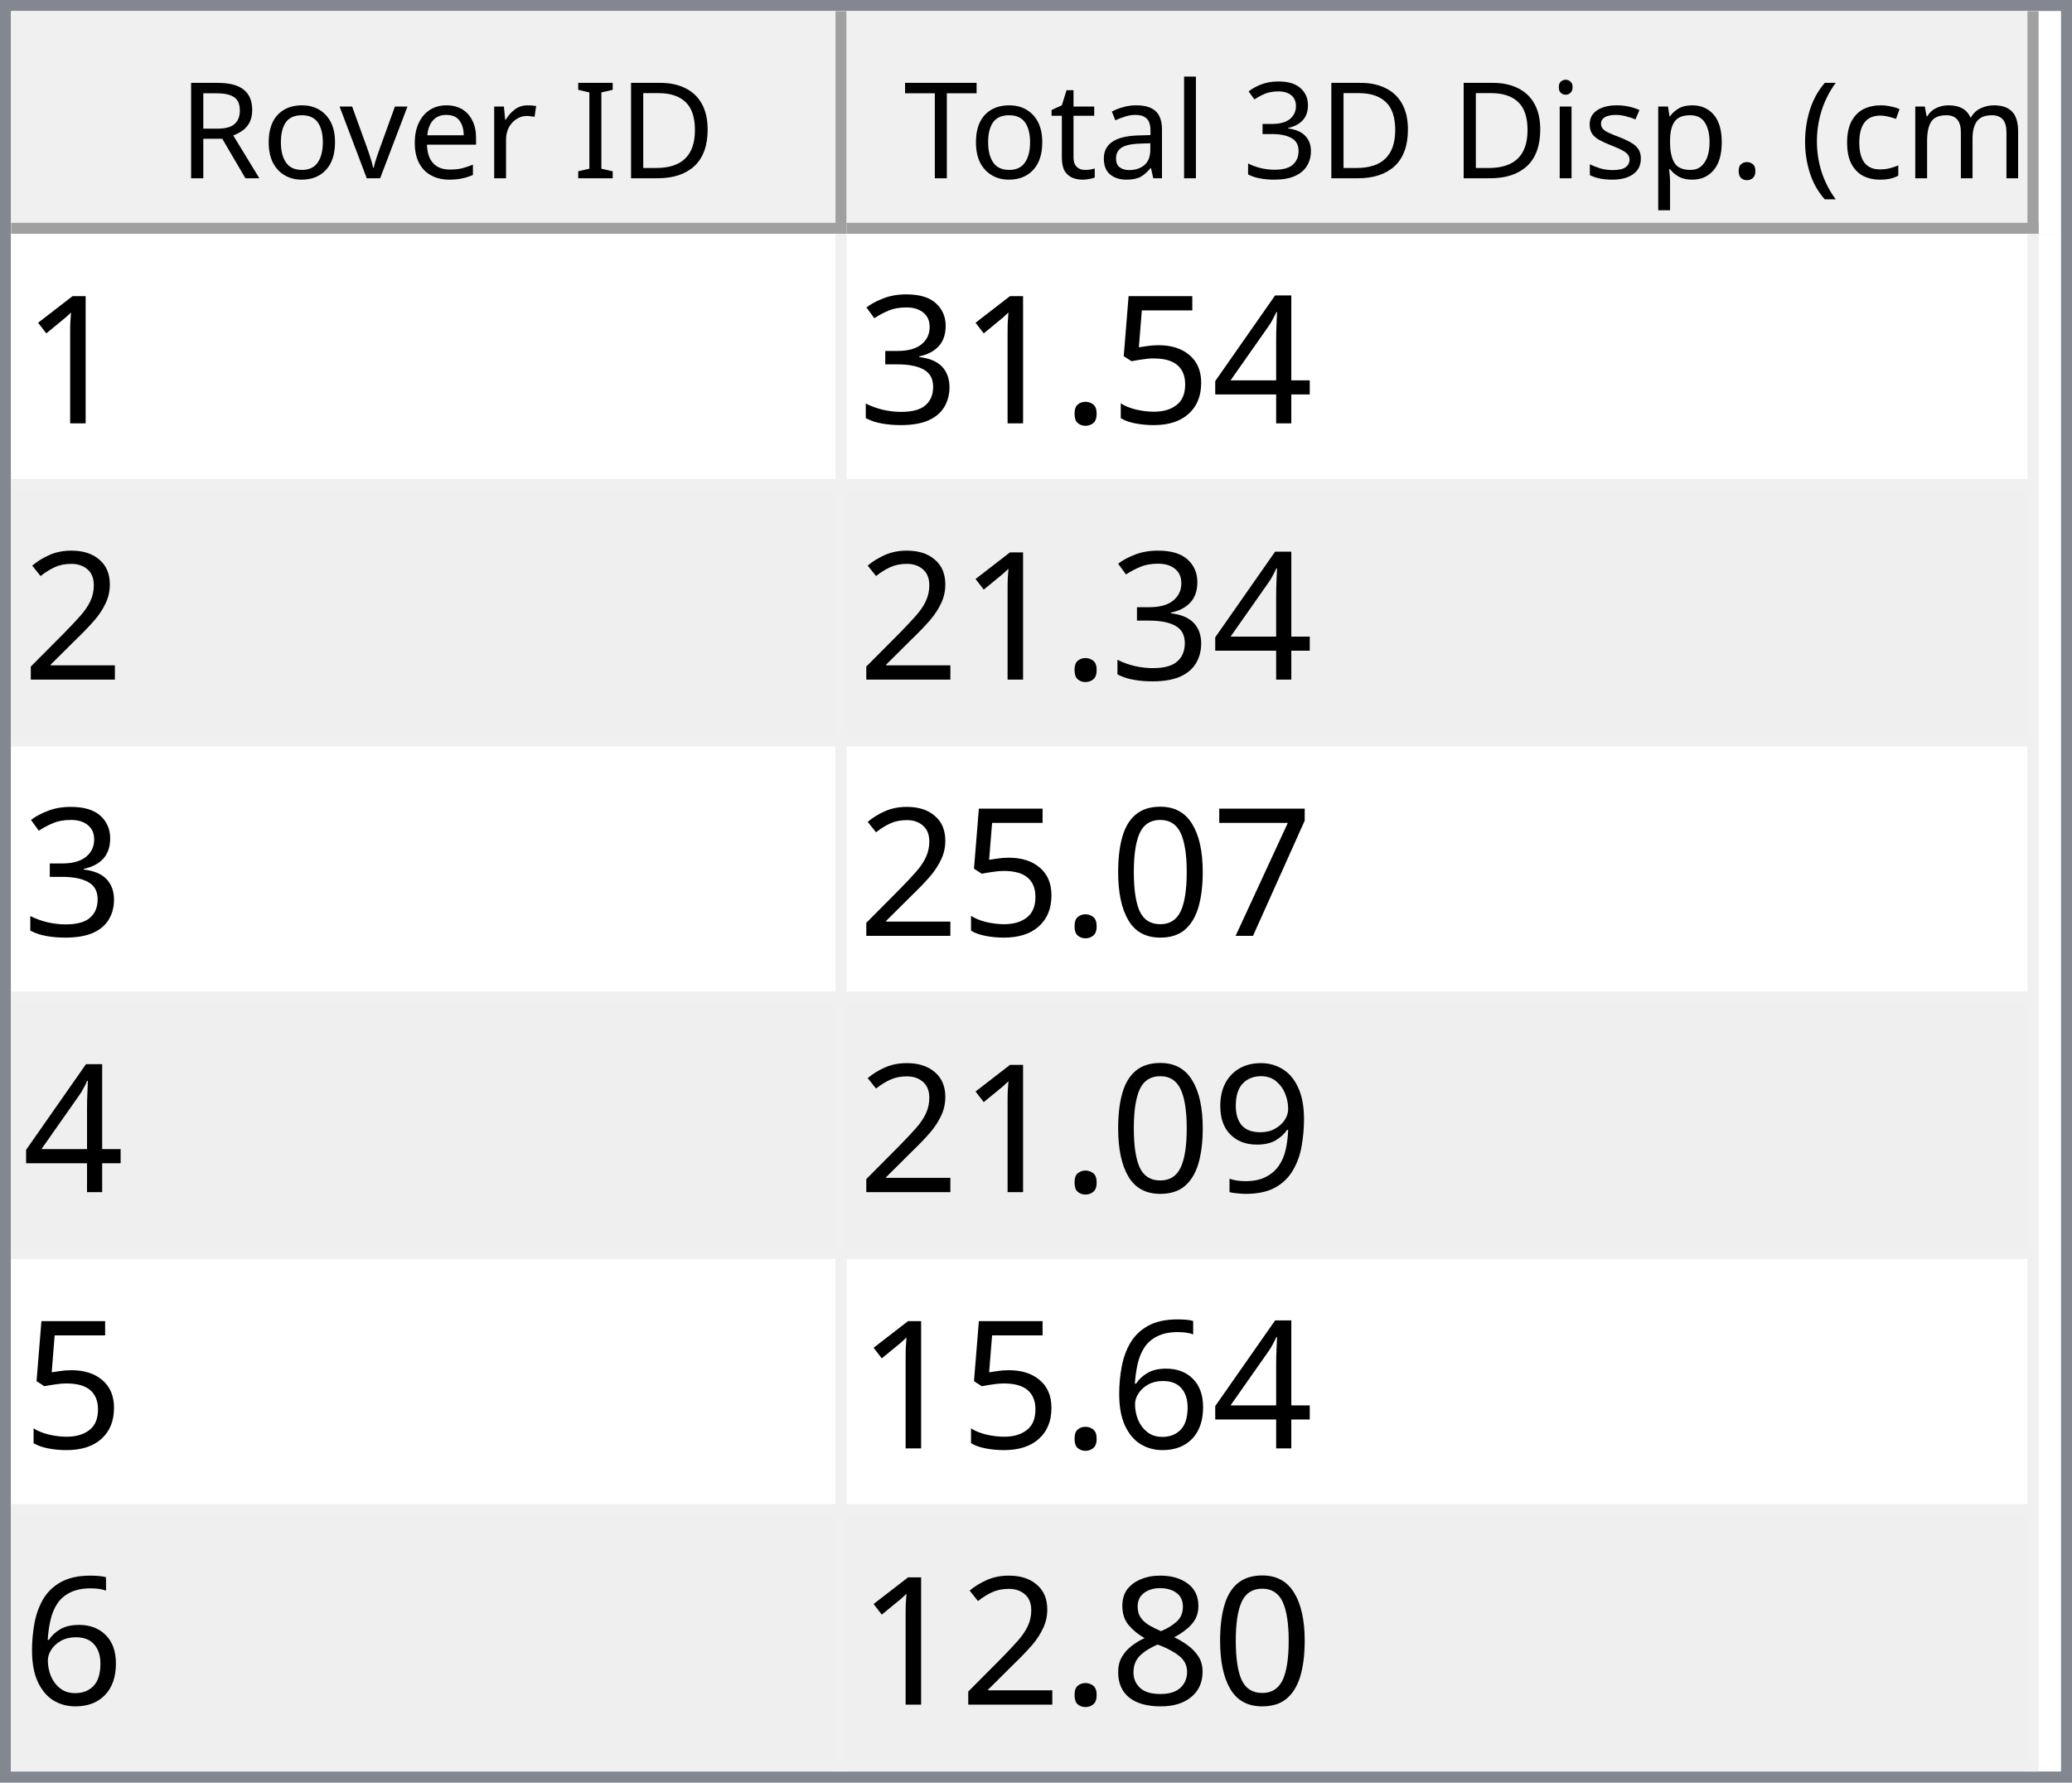
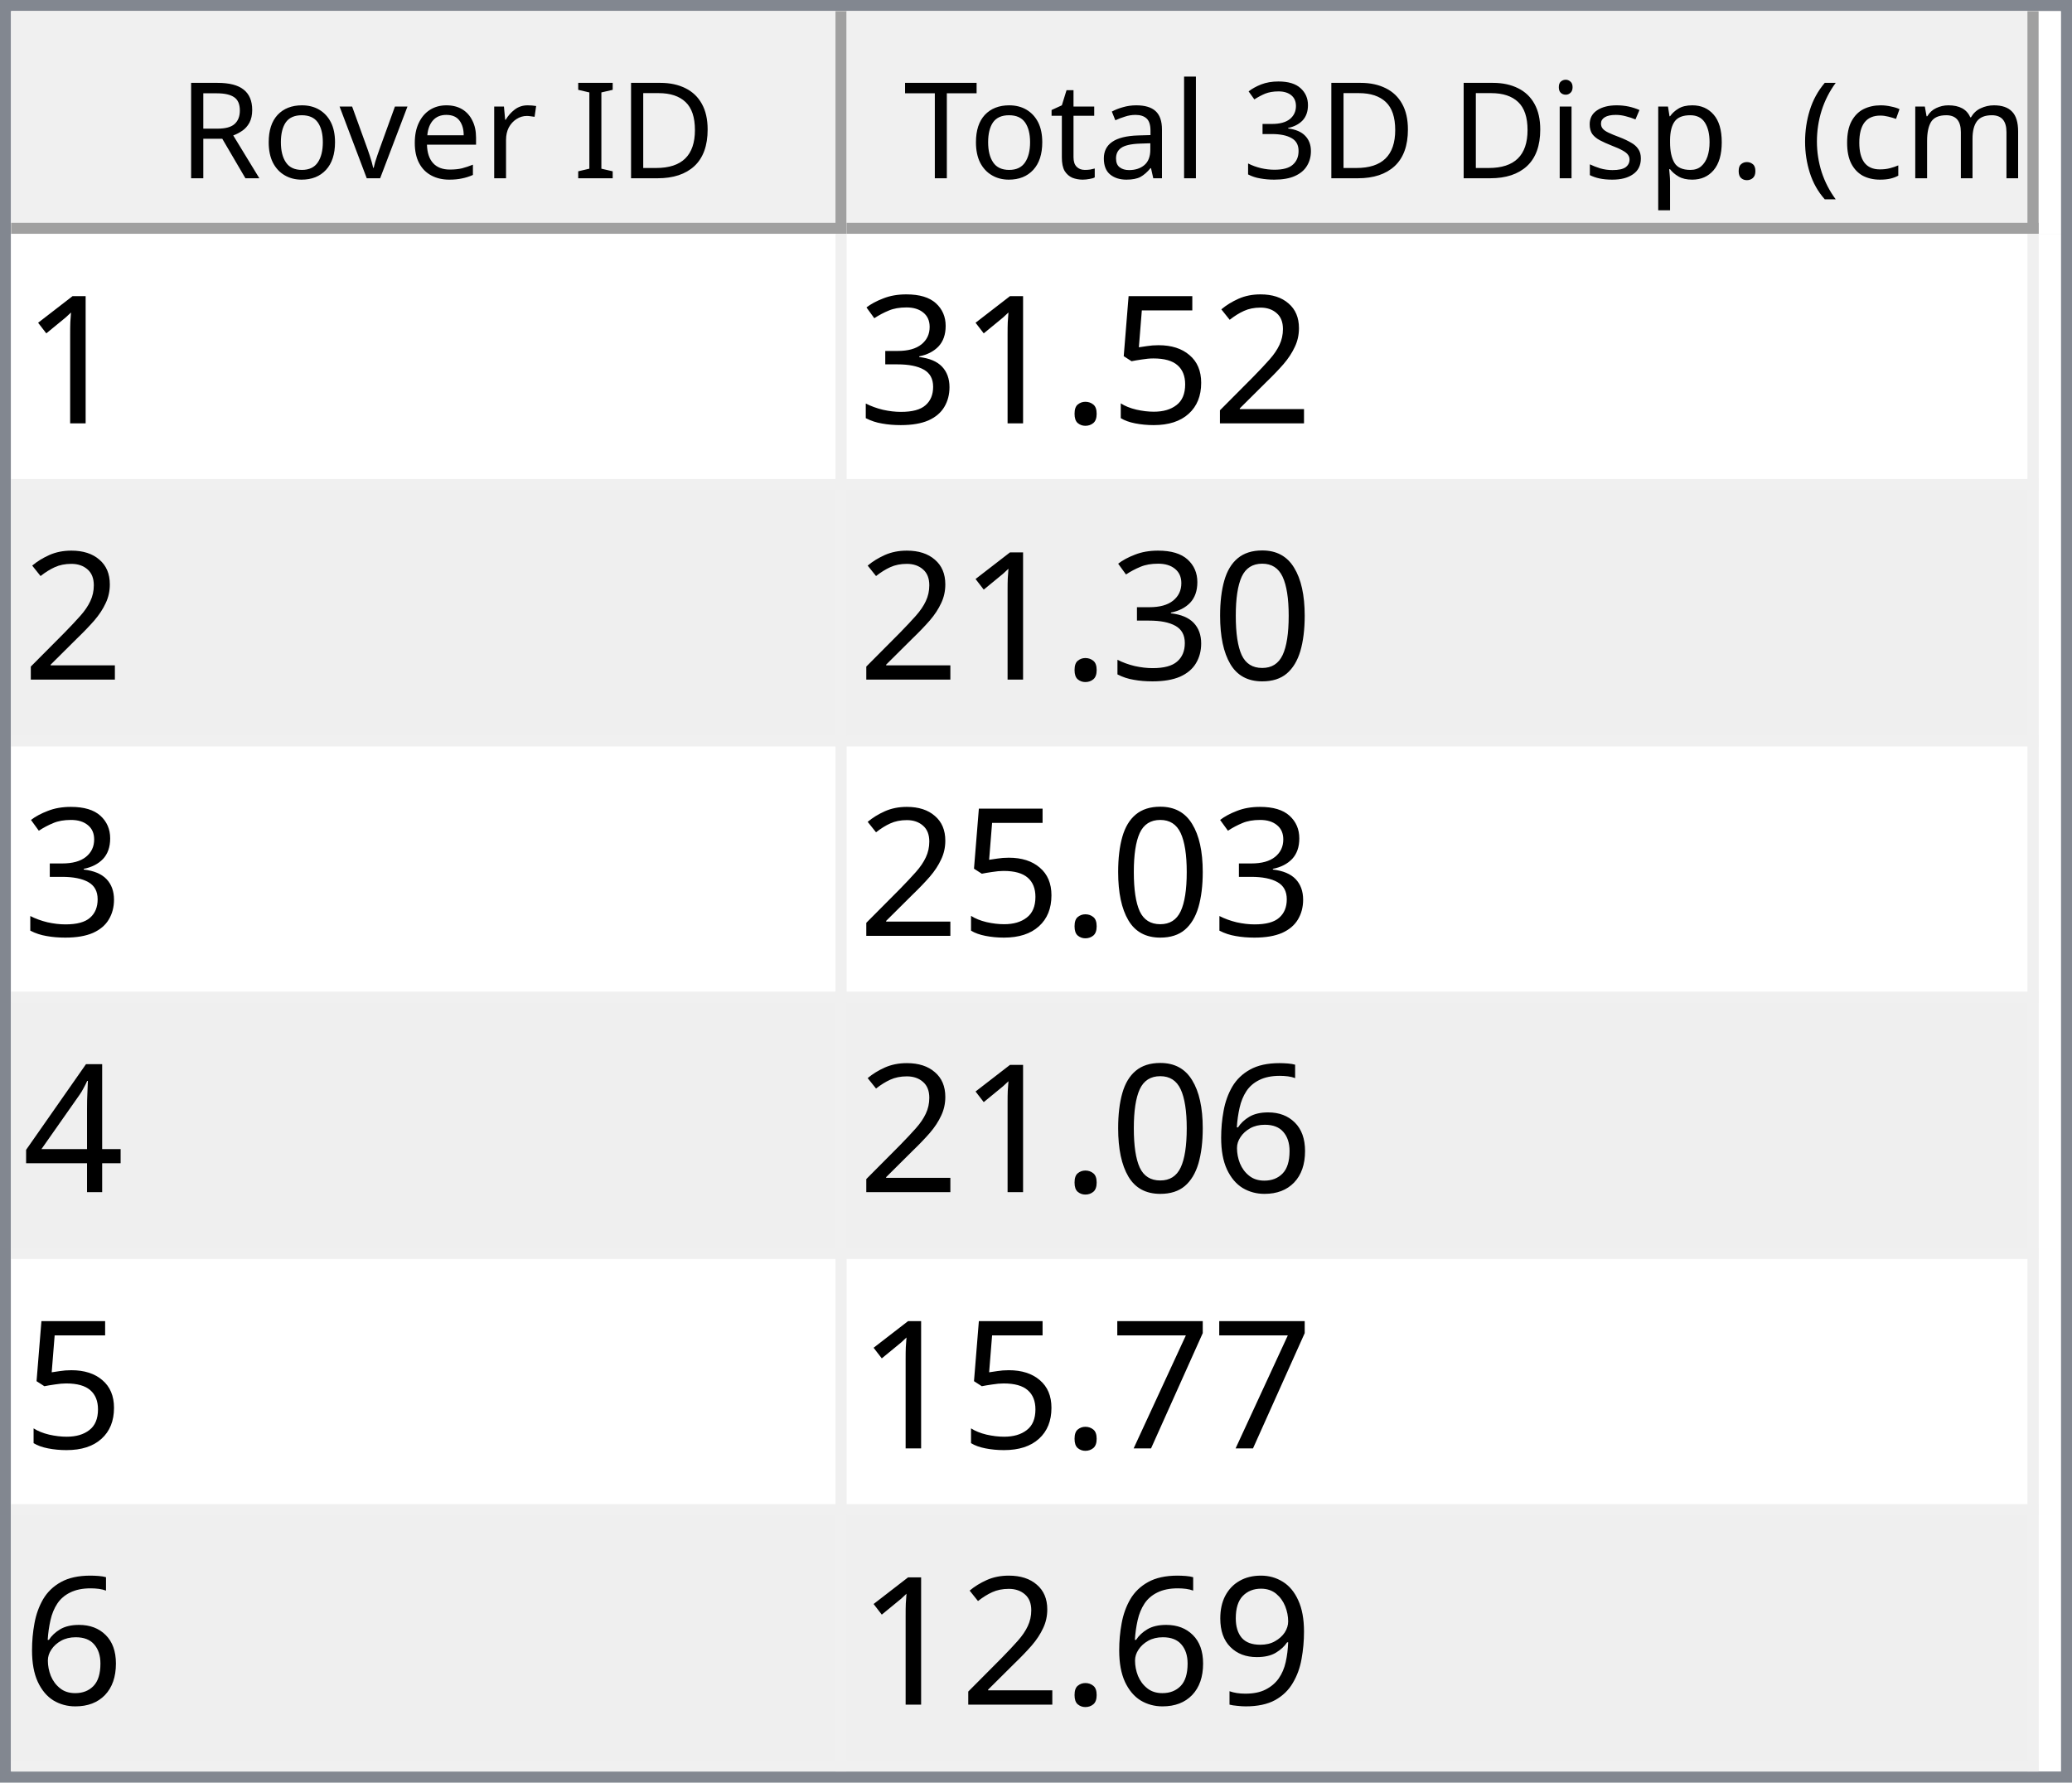
<svg xmlns="http://www.w3.org/2000/svg" style="fill-opacity:1; color-rendering:auto; color-interpolation:auto; text-rendering:auto; stroke:black; stroke-linecap:square; stroke-miterlimit:10; shape-rendering:auto; stroke-opacity:1; fill:black; stroke-dasharray:none; font-weight:normal; stroke-width:1; font-family:'Dialog'; font-style:normal; stroke-linejoin:miter; font-size:12px; stroke-dashoffset:0; image-rendering:auto;" width="186" height="160">
  <defs id="genericDefs" />
  <g>
    <defs id="defs1">
      <clipPath clipPathUnits="userSpaceOnUse" id="clipPath1">
        <path d="M0 0 L186 0 L186 160 L0 160 L0 0 Z" />
      </clipPath>
      <clipPath clipPathUnits="userSpaceOnUse" id="clipPath2">
        <path d="M0 0 L0 160 L186 160 L186 0 Z" />
      </clipPath>
      <clipPath clipPathUnits="userSpaceOnUse" id="clipPath3">
        <path d="M0 0 L0 20 L184 20 L184 0 Z" />
      </clipPath>
      <clipPath clipPathUnits="userSpaceOnUse" id="clipPath4">
        <path d="M0 0 L0 20 L75 20 L75 0 Z" />
      </clipPath>
      <clipPath clipPathUnits="userSpaceOnUse" id="clipPath5">
        <path d="M1 1 L1 19 L74 19 L74 1 Z" />
      </clipPath>
      <clipPath clipPathUnits="userSpaceOnUse" id="clipPath6">
        <path d="M0 0 L0 18 L73 18 L73 0 Z" />
      </clipPath>
      <clipPath clipPathUnits="userSpaceOnUse" id="clipPath7">
        <path d="M-0.5 -0.5 L-0.5 19.5 L74.5 19.5 L74.5 -0.5 Z" />
      </clipPath>
      <clipPath clipPathUnits="userSpaceOnUse" id="clipPath8">
        <path d="M0 0 L0 20 L107 20 L107 0 Z" />
      </clipPath>
      <clipPath clipPathUnits="userSpaceOnUse" id="clipPath9">
        <path d="M1 1 L1 19 L106 19 L106 1 Z" />
      </clipPath>
      <clipPath clipPathUnits="userSpaceOnUse" id="clipPath10">
        <path d="M0 0 L0 18 L105 18 L105 0 Z" />
      </clipPath>
      <clipPath clipPathUnits="userSpaceOnUse" id="clipPath11">
        <path d="M-0.5 -0.5 L-0.5 19.5 L106.5 19.5 L106.5 -0.5 Z" />
      </clipPath>
      <clipPath clipPathUnits="userSpaceOnUse" id="clipPath12">
        <path d="M0 0 L0 138 L184 138 L184 0 Z" />
      </clipPath>
      <clipPath clipPathUnits="userSpaceOnUse" id="clipPath13">
        <path d="M0 0 L0 138 L182 138 L182 0 Z" />
      </clipPath>
      <clipPath clipPathUnits="userSpaceOnUse" id="clipPath14">
        <path d="M-0.5 -0.5 L-0.5 137.5 L181.5 137.5 L181.5 -0.5 Z" />
      </clipPath>
      <clipPath clipPathUnits="userSpaceOnUse" id="clipPath15">
        <path d="M0 0 L0 22 L74 22 L74 0 Z" />
      </clipPath>
      <clipPath clipPathUnits="userSpaceOnUse" id="clipPath16">
        <path d="M0 0 L0 22 L106 22 L106 0 Z" />
      </clipPath>
      <font horiz-adv-x="64.551" id="font1">
        <font-face ascent="107.91" descent="25.098" units-per-em="100" style="font-style:normal; font-family:Segoe UI; font-weight:normal;" />
        <missing-glyph horiz-adv-x="64.551" d="M8.109 0 L8.109 68.266 L56.453 68.266 L56.453 0 L8.109 0 ZM15.328 7.234 L49.219 7.234 L49.219 61.031 L15.328 61.031 L15.328 7.234 Z" />
        <glyph unicode="D" horiz-adv-x="70.117" d="M9.188 0 L9.188 70.016 L28.516 70.016 Q65.531 70.016 65.531 35.891 Q65.531 19.672 55.25 9.836 Q44.969 0 27.734 0 L9.188 0 ZM17.391 62.594 L17.391 7.422 L27.828 7.422 Q41.609 7.422 49.273 14.797 Q56.938 22.172 56.938 35.688 Q56.938 62.594 28.328 62.594 L17.391 62.594 Z" />
        <glyph unicode="I" horiz-adv-x="26.611" d="M17.391 0 L9.188 0 L9.188 70.016 L17.391 70.016 L17.391 0 Z" />
        <glyph unicode=" " horiz-adv-x="27.393" d="" />
        <glyph unicode="r" horiz-adv-x="34.766" d="M34.188 41.891 Q32.078 43.5 28.125 43.5 Q23 43.5 19.555 38.672 Q16.109 33.844 16.109 25.484 L16.109 0 L8.109 0 L8.109 50 L16.109 50 L16.109 39.703 L16.312 39.703 Q18.016 44.969 21.531 47.922 Q25.047 50.875 29.391 50.875 Q32.516 50.875 34.188 50.203 L34.188 41.891 Z" />
        <glyph unicode="e" horiz-adv-x="52.295" d="M48.297 23 L12.984 23 Q13.188 14.656 17.484 10.109 Q21.781 5.562 29.297 5.562 Q37.75 5.562 44.828 11.141 L44.828 3.609 Q38.234 -1.172 27.391 -1.172 Q16.797 -1.172 10.742 5.641 Q4.688 12.453 4.688 24.812 Q4.688 36.469 11.305 43.82 Q17.922 51.172 27.734 51.172 Q37.547 51.172 42.922 44.828 Q48.297 38.484 48.297 27.203 L48.297 23 ZM40.094 29.781 Q40.047 36.719 36.75 40.578 Q33.453 44.438 27.594 44.438 Q21.922 44.438 17.969 40.383 Q14.016 36.328 13.094 29.781 L40.094 29.781 Z" />
        <glyph unicode="v" horiz-adv-x="47.9" d="M47.406 50 L27.484 0 L19.625 0 L0.688 50 L9.469 50 L22.172 13.672 Q23.578 9.672 23.922 6.688 L24.125 6.688 Q24.609 10.453 25.688 13.484 L38.969 50 L47.406 50 Z" />
        <glyph unicode="o" horiz-adv-x="58.594" d="M29 -1.172 Q17.922 -1.172 11.305 5.836 Q4.688 12.844 4.688 24.422 Q4.688 37.016 11.57 44.094 Q18.453 51.172 30.172 51.172 Q41.359 51.172 47.633 44.289 Q53.906 37.406 53.906 25.203 Q53.906 13.234 47.141 6.031 Q40.375 -1.172 29 -1.172 ZM29.594 44.438 Q21.875 44.438 17.383 39.188 Q12.891 33.938 12.891 24.703 Q12.891 15.828 17.43 10.695 Q21.969 5.562 29.594 5.562 Q37.359 5.562 41.531 10.594 Q45.703 15.625 45.703 24.906 Q45.703 34.281 41.531 39.359 Q37.359 44.438 29.594 44.438 Z" />
        <glyph unicode="R" horiz-adv-x="59.814" d="M59.375 0 L49.609 0 L37.891 19.625 Q36.281 22.359 34.766 24.289 Q33.25 26.219 31.664 27.438 Q30.078 28.656 28.25 29.219 Q26.422 29.781 24.125 29.781 L17.391 29.781 L17.391 0 L9.188 0 L9.188 70.016 L30.078 70.016 Q34.672 70.016 38.555 68.867 Q42.438 67.719 45.289 65.375 Q48.141 63.031 49.758 59.547 Q51.375 56.062 51.375 51.375 Q51.375 47.703 50.273 44.656 Q49.172 41.609 47.148 39.211 Q45.125 36.812 42.266 35.133 Q39.406 33.453 35.844 32.516 L35.844 32.328 Q37.594 31.547 38.891 30.547 Q40.188 29.547 41.359 28.18 Q42.531 26.812 43.68 25.078 Q44.828 23.344 46.234 21.047 L59.375 0 ZM17.391 62.594 L17.391 37.203 L28.516 37.203 Q31.594 37.203 34.203 38.133 Q36.812 39.062 38.719 40.797 Q40.625 42.531 41.703 45.047 Q42.781 47.562 42.781 50.688 Q42.781 56.297 39.141 59.445 Q35.5 62.594 28.609 62.594 L17.391 62.594 Z" />
        <glyph unicode=")" horiz-adv-x="30.176" d="M8.297 -15.922 L1.172 -15.922 Q16.406 2.344 16.406 26.812 Q16.406 51.469 1.078 70.016 L8.297 70.016 Q23.531 52.156 23.531 26.703 Q23.531 1.375 8.297 -15.922 Z" />
        <glyph unicode="m" horiz-adv-x="86.133" d="M79.109 0 L71.094 0 L71.094 28.719 Q71.094 37.016 68.531 40.727 Q65.969 44.438 59.906 44.438 Q54.781 44.438 51.195 39.75 Q47.609 35.062 47.609 28.516 L47.609 0 L39.594 0 L39.594 29.688 Q39.594 44.438 28.219 44.438 Q22.953 44.438 19.531 40.016 Q16.109 35.594 16.109 28.516 L16.109 0 L8.109 0 L8.109 50 L16.109 50 L16.109 42.094 L16.312 42.094 Q21.625 51.172 31.844 51.172 Q36.969 51.172 40.773 48.312 Q44.578 45.453 46 40.828 Q51.562 51.172 62.594 51.172 Q79.109 51.172 79.109 30.812 L79.109 0 Z" />
        <glyph unicode="c" horiz-adv-x="46.191" d="M42.188 2.297 Q36.422 -1.172 28.516 -1.172 Q17.828 -1.172 11.258 5.789 Q4.688 12.75 4.688 23.828 Q4.688 36.188 11.766 43.68 Q18.844 51.172 30.672 51.172 Q37.25 51.172 42.281 48.734 L42.281 40.531 Q36.719 44.438 30.375 44.438 Q22.703 44.438 17.797 38.945 Q12.891 33.453 12.891 24.516 Q12.891 15.719 17.508 10.641 Q22.125 5.562 29.891 5.562 Q36.422 5.562 42.188 9.906 L42.188 2.297 Z" />
        <glyph unicode="(" horiz-adv-x="30.176" d="M29.109 -15.922 L21.969 -15.922 Q6.844 1.375 6.844 26.703 Q6.844 52.156 21.969 70.016 L29.203 70.016 Q13.875 51.469 13.875 26.812 Q13.875 2.344 29.109 -15.922 Z" />
        <glyph unicode="." horiz-adv-x="21.68" d="M10.891 -1.078 Q8.641 -1.078 7.055 0.539 Q5.469 2.156 5.469 4.391 Q5.469 6.641 7.055 8.273 Q8.641 9.906 10.891 9.906 Q13.188 9.906 14.797 8.273 Q16.406 6.641 16.406 4.391 Q16.406 2.156 14.797 0.539 Q13.188 -1.078 10.891 -1.078 Z" />
        <glyph unicode="p" horiz-adv-x="58.789" d="M16.312 7.234 L16.109 7.234 L16.109 -23 L8.109 -23 L8.109 50 L16.109 50 L16.109 41.219 L16.312 41.219 Q22.219 51.172 33.594 51.172 Q43.266 51.172 48.688 44.461 Q54.109 37.75 54.109 26.469 Q54.109 13.922 48 6.375 Q41.891 -1.172 31.297 -1.172 Q21.578 -1.172 16.312 7.234 ZM16.109 27.391 L16.109 20.406 Q16.109 14.203 20.141 9.883 Q24.172 5.562 30.375 5.562 Q37.641 5.562 41.773 11.133 Q45.906 16.703 45.906 26.609 Q45.906 34.969 42.047 39.703 Q38.188 44.438 31.594 44.438 Q24.609 44.438 20.359 39.578 Q16.109 34.719 16.109 27.391 Z" />
        <glyph unicode="s" horiz-adv-x="42.432" d="M5.078 1.812 L5.078 10.406 Q11.625 5.562 19.484 5.562 Q30.031 5.562 30.031 12.594 Q30.031 14.594 29.125 15.992 Q28.219 17.391 26.68 18.461 Q25.141 19.531 23.07 20.383 Q21 21.234 18.609 22.172 Q15.281 23.484 12.766 24.828 Q10.25 26.172 8.57 27.859 Q6.891 29.547 6.031 31.695 Q5.172 33.844 5.172 36.719 Q5.172 40.234 6.789 42.945 Q8.406 45.656 11.086 47.484 Q13.766 49.312 17.211 50.242 Q20.656 51.172 24.312 51.172 Q30.812 51.172 35.938 48.922 L35.938 40.828 Q30.422 44.438 23.25 44.438 Q21 44.438 19.195 43.922 Q17.391 43.406 16.094 42.477 Q14.797 41.547 14.086 40.258 Q13.375 38.969 13.375 37.406 Q13.375 35.453 14.086 34.133 Q14.797 32.812 16.164 31.789 Q17.531 30.766 19.484 29.938 Q21.438 29.109 23.922 28.125 Q27.25 26.859 29.883 25.516 Q32.516 24.172 34.375 22.484 Q36.234 20.797 37.234 18.602 Q38.234 16.406 38.234 13.375 Q38.234 9.672 36.602 6.938 Q34.969 4.203 32.234 2.398 Q29.5 0.594 25.93 -0.289 Q22.359 -1.172 18.453 -1.172 Q10.75 -1.172 5.078 1.812 Z" />
        <glyph unicode="i" horiz-adv-x="24.219" d="M12.203 62.703 Q10.062 62.703 8.547 64.164 Q7.031 65.625 7.031 67.875 Q7.031 70.125 8.547 71.609 Q10.062 73.094 12.203 73.094 Q14.406 73.094 15.945 71.609 Q17.484 70.125 17.484 67.875 Q17.484 65.719 15.945 64.211 Q14.406 62.703 12.203 62.703 ZM16.109 0 L8.109 0 L8.109 50 L16.109 50 L16.109 0 Z" />
        <glyph unicode="3" horiz-adv-x="53.906" d="M46.531 19.828 Q46.531 15.094 44.75 11.211 Q42.969 7.328 39.719 4.57 Q36.469 1.812 31.93 0.297 Q27.391 -1.219 21.922 -1.219 Q11.922 -1.219 6 2.594 L6 11.188 Q13.094 5.609 22.219 5.609 Q25.875 5.609 28.828 6.539 Q31.781 7.469 33.906 9.227 Q36.031 10.984 37.18 13.477 Q38.328 15.969 38.328 19.094 Q38.328 32.812 18.797 32.812 L12.984 32.812 L12.984 39.594 L18.5 39.594 Q35.797 39.594 35.797 52.484 Q35.797 64.406 22.609 64.406 Q15.188 64.406 8.688 59.422 L8.688 67.188 Q15.375 71.188 24.609 71.188 Q29 71.188 32.57 69.969 Q36.141 68.75 38.68 66.555 Q41.219 64.359 42.609 61.281 Q44 58.203 44 54.5 Q44 40.672 30.031 36.719 L30.031 36.531 Q33.594 36.141 36.625 34.797 Q39.656 33.453 41.852 31.305 Q44.047 29.156 45.289 26.25 Q46.531 23.344 46.531 19.828 Z" />
        <glyph unicode="l" horiz-adv-x="24.219" d="M16.109 0 L8.109 0 L8.109 74.031 L16.109 74.031 L16.109 0 Z" />
        <glyph unicode="a" horiz-adv-x="50.879" d="M43.891 0 L35.891 0 L35.891 7.812 L35.688 7.812 Q30.469 -1.172 20.312 -1.172 Q12.844 -1.172 8.617 2.781 Q4.391 6.734 4.391 13.281 Q4.391 27.297 20.906 29.594 L35.891 31.688 Q35.891 44.438 25.594 44.438 Q16.547 44.438 9.281 38.281 L9.281 46.484 Q16.656 51.172 26.266 51.172 Q43.891 51.172 43.891 32.516 L43.891 0 ZM35.891 25.297 L23.828 23.641 Q18.266 22.859 15.43 20.875 Q12.594 18.891 12.594 13.875 Q12.594 10.203 15.211 7.883 Q17.828 5.562 22.172 5.562 Q28.125 5.562 32.008 9.742 Q35.891 13.922 35.891 20.312 L35.891 25.297 Z" />
        <glyph unicode="t" horiz-adv-x="33.887" d="M31.297 0.484 Q28.469 -1.078 23.828 -1.078 Q10.688 -1.078 10.688 13.578 L10.688 43.172 L2.094 43.172 L2.094 50 L10.688 50 L10.688 62.203 L18.703 64.797 L18.703 50 L31.297 50 L31.297 43.172 L18.703 43.172 L18.703 14.984 Q18.703 9.969 20.414 7.82 Q22.125 5.672 26.078 5.672 Q29.109 5.672 31.297 7.328 L31.297 0.484 Z" />
        <glyph unicode="T" horiz-adv-x="52.393" d="M50.594 62.594 L30.375 62.594 L30.375 0 L22.172 0 L22.172 62.594 L2 62.594 L2 70.016 L50.594 70.016 L50.594 62.594 Z" />
      </font>
      <font horiz-adv-x="75.0" id="font2">
        <font-face ascent="100.537" descent="21.973" units-per-em="100" style="font-style:normal; font-family:sans-serif; font-weight:normal;" />
        <missing-glyph horiz-adv-x="75.0" d="M12.5 0 L12.5 62.5 L62.5 62.5 L62.5 0 L12.5 0 ZM14.062 1.562 L60.938 1.562 L60.938 60.938 L14.062 60.938 L14.062 1.562 Z" />
        <glyph unicode="1" horiz-adv-x="55.615" d="M37.25 0 L28.469 0 L28.469 56 Q25.297 52.984 20.141 49.953 Q14.984 46.922 10.891 45.406 L10.891 53.906 Q18.266 57.375 23.781 62.305 Q29.297 67.234 31.594 71.875 L37.25 71.875 L37.25 0 Z" />
-         <glyph unicode="4" horiz-adv-x="55.615" d="M32.328 0 L32.328 17.141 L1.266 17.141 L1.266 25.203 L33.938 71.578 L41.109 71.578 L41.109 25.203 L50.781 25.203 L50.781 17.141 L41.109 17.141 L41.109 0 L32.328 0 ZM32.328 25.203 L32.328 57.469 L9.906 25.203 L32.328 25.203 Z" />
+         <glyph unicode="2" horiz-adv-x="55.615" d="M50.344 8.453 L50.344 0 L3.031 0 Q2.938 3.172 4.047 6.109 Q5.859 10.938 9.836 15.625 Q13.812 20.312 21.344 26.469 Q33.016 36.031 37.117 41.625 Q41.219 47.219 41.219 52.203 Q41.219 57.422 37.477 61.008 Q33.734 64.594 27.734 64.594 Q21.391 64.594 17.578 60.789 Q13.766 56.984 13.719 50.25 L4.688 51.172 Q5.609 61.281 11.664 66.578 Q17.719 71.875 27.938 71.875 Q38.234 71.875 44.242 66.164 Q50.25 60.453 50.25 52 Q50.25 47.703 48.492 43.555 Q46.734 39.406 42.656 34.812 Q38.578 30.219 29.109 22.219 Q21.188 15.578 18.945 13.211 Q16.703 10.844 15.234 8.453 L50.344 8.453 Z" />
        <glyph unicode="5" horiz-adv-x="55.615" d="M4.156 18.75 L13.375 19.531 Q14.406 12.797 18.141 9.398 Q21.875 6 27.156 6 Q33.5 6 37.891 10.789 Q42.281 15.578 42.281 23.484 Q42.281 31 38.062 35.352 Q33.844 39.703 27 39.703 Q22.75 39.703 19.336 37.773 Q15.922 35.844 13.969 32.766 L5.719 33.844 L12.641 70.609 L48.25 70.609 L48.25 62.203 L19.672 62.203 L15.828 42.969 Q22.266 47.469 29.344 47.469 Q38.719 47.469 45.164 40.969 Q51.609 34.469 51.609 24.266 Q51.609 14.547 45.953 7.469 Q39.062 -1.219 27.156 -1.219 Q17.391 -1.219 11.211 4.25 Q5.031 9.719 4.156 18.75 Z" />
        <glyph unicode="." horiz-adv-x="27.783" d="M9.078 0 L9.078 10.016 L19.094 10.016 L19.094 0 L9.078 0 Z" />
        <glyph unicode="3" horiz-adv-x="55.615" d="M4.203 18.891 L12.984 20.062 Q14.5 12.594 18.141 9.297 Q21.781 6 27 6 Q33.203 6 37.477 10.297 Q41.75 14.594 41.75 20.953 Q41.75 27 37.797 30.93 Q33.844 34.859 27.734 34.859 Q25.25 34.859 21.531 33.891 L22.516 41.609 Q23.391 41.5 23.922 41.5 Q29.547 41.5 34.039 44.43 Q38.531 47.359 38.531 53.469 Q38.531 58.297 35.258 61.477 Q31.984 64.656 26.812 64.656 Q21.688 64.656 18.266 61.43 Q14.844 58.203 13.875 51.766 L5.078 53.328 Q6.688 62.156 12.398 67.016 Q18.109 71.875 26.609 71.875 Q32.469 71.875 37.398 69.359 Q42.328 66.844 44.945 62.5 Q47.562 58.156 47.562 53.266 Q47.562 48.641 45.07 44.828 Q42.578 41.016 37.703 38.766 Q44.047 37.312 47.562 32.695 Q51.078 28.078 51.078 21.141 Q51.078 11.766 44.242 5.25 Q37.406 -1.266 26.953 -1.266 Q17.531 -1.266 11.305 4.352 Q5.078 9.969 4.203 18.891 Z" />
-         <glyph unicode="2" horiz-adv-x="55.615" d="M50.344 8.453 L50.344 0 L3.031 0 Q2.938 3.172 4.047 6.109 Q5.859 10.938 9.836 15.625 Q13.812 20.312 21.344 26.469 Q33.016 36.031 37.117 41.625 Q41.219 47.219 41.219 52.203 Q41.219 57.422 37.477 61.008 Q33.734 64.594 27.734 64.594 Q21.391 64.594 17.578 60.789 Q13.766 56.984 13.719 50.25 L4.688 51.172 Q5.609 61.281 11.664 66.578 Q17.719 71.875 27.938 71.875 Q38.234 71.875 44.242 66.164 Q50.25 60.453 50.25 52 Q50.25 47.703 48.492 43.555 Q46.734 39.406 42.656 34.812 Q38.578 30.219 29.109 22.219 Q21.188 15.578 18.945 13.211 Q16.703 10.844 15.234 8.453 L50.344 8.453 Z" />
+         <glyph unicode="0" horiz-adv-x="55.615" d="M4.156 35.297 Q4.156 48 6.766 55.742 Q9.375 63.484 14.523 67.68 Q19.672 71.875 27.484 71.875 Q33.25 71.875 37.594 69.555 Q41.938 67.234 44.773 62.867 Q47.609 58.5 49.219 52.227 Q50.828 45.953 50.828 35.297 Q50.828 22.703 48.242 14.969 Q45.656 7.234 40.508 3.008 Q35.359 -1.219 27.484 -1.219 Q17.141 -1.219 11.234 6.203 Q4.156 15.141 4.156 35.297 ZM13.188 35.297 Q13.188 17.672 17.312 11.836 Q21.438 6 27.484 6 Q33.547 6 37.672 11.859 Q41.797 17.719 41.797 35.297 Q41.797 52.984 37.672 58.789 Q33.547 64.594 27.391 64.594 Q21.344 64.594 17.719 59.469 Q13.188 52.938 13.188 35.297 Z" />
+         <glyph unicode="4" horiz-adv-x="55.615" d="M32.328 0 L32.328 17.141 L1.266 17.141 L1.266 25.203 L33.938 71.578 L41.109 71.578 L41.109 25.203 L50.781 25.203 L50.781 17.141 L41.109 17.141 L41.109 0 L32.328 0 ZM32.328 25.203 L32.328 57.469 L9.906 25.203 L32.328 25.203 Z" />
+         <glyph unicode="6" horiz-adv-x="55.615" d="M49.75 54.047 L41.016 53.375 Q39.844 58.547 37.703 60.891 Q34.125 64.656 28.906 64.656 Q24.703 64.656 21.531 62.312 Q17.391 59.281 14.992 53.469 Q12.594 47.656 12.5 36.922 Q15.672 41.75 20.266 44.094 Q24.859 46.438 29.891 46.438 Q38.672 46.438 44.852 39.969 Q51.031 33.5 51.031 23.25 Q51.031 16.5 48.125 10.719 Q45.219 4.938 40.141 1.859 Q35.062 -1.219 28.609 -1.219 Q17.625 -1.219 10.695 6.859 Q3.766 14.938 3.766 33.5 Q3.766 54.25 11.422 63.672 Q18.109 71.875 29.438 71.875 Q37.891 71.875 43.289 67.141 Q48.688 62.406 49.75 54.047 ZM13.875 23.188 Q13.875 18.656 15.797 14.508 Q17.719 10.359 21.188 8.18 Q24.656 6 28.469 6 Q34.031 6 38.039 10.492 Q42.047 14.984 42.047 22.703 Q42.047 30.125 38.086 34.398 Q34.125 38.672 28.125 38.672 Q22.172 38.672 18.023 34.398 Q13.875 30.125 13.875 23.188 Z" />
        <glyph unicode="7" horiz-adv-x="55.615" d="M4.734 62.203 L4.734 70.656 L51.078 70.656 L51.078 63.812 Q44.234 56.547 37.523 44.484 Q30.812 32.422 27.156 19.672 Q24.516 10.688 23.781 0 L14.75 0 Q14.891 8.453 18.062 20.414 Q21.234 32.375 27.172 43.484 Q33.109 54.594 39.797 62.203 L4.734 62.203 Z" />
-         <glyph unicode="0" horiz-adv-x="55.615" d="M4.156 35.297 Q4.156 48 6.766 55.742 Q9.375 63.484 14.523 67.68 Q19.672 71.875 27.484 71.875 Q33.25 71.875 37.594 69.555 Q41.938 67.234 44.773 62.867 Q47.609 58.5 49.219 52.227 Q50.828 45.953 50.828 35.297 Q50.828 22.703 48.242 14.969 Q45.656 7.234 40.508 3.008 Q35.359 -1.219 27.484 -1.219 Q17.141 -1.219 11.234 6.203 Q4.156 15.141 4.156 35.297 ZM13.188 35.297 Q13.188 17.672 17.312 11.836 Q21.438 6 27.484 6 Q33.547 6 37.672 11.859 Q41.797 17.719 41.797 35.297 Q41.797 52.984 37.672 58.789 Q33.547 64.594 27.391 64.594 Q21.344 64.594 17.719 59.469 Q13.188 52.938 13.188 35.297 Z" />
        <glyph unicode="9" horiz-adv-x="55.615" d="M5.469 16.547 L13.922 17.328 Q14.984 11.375 18.016 8.688 Q21.047 6 25.781 6 Q29.828 6 32.883 7.859 Q35.938 9.719 37.891 12.82 Q39.844 15.922 41.164 21.195 Q42.484 26.469 42.484 31.938 Q42.484 32.516 42.438 33.688 Q39.797 29.5 35.234 26.883 Q30.672 24.266 25.344 24.266 Q16.453 24.266 10.305 30.711 Q4.156 37.156 4.156 47.703 Q4.156 58.594 10.578 65.234 Q17 71.875 26.656 71.875 Q33.641 71.875 39.43 68.117 Q45.219 64.359 48.219 57.398 Q51.219 50.438 51.219 37.25 Q51.219 23.531 48.242 15.406 Q45.266 7.281 39.383 3.031 Q33.5 -1.219 25.594 -1.219 Q17.188 -1.219 11.867 3.445 Q6.547 8.109 5.469 16.547 ZM41.453 48.141 Q41.453 55.719 37.43 60.156 Q33.406 64.594 27.734 64.594 Q21.875 64.594 17.531 59.812 Q13.188 55.031 13.188 47.406 Q13.188 40.578 17.312 36.305 Q21.438 32.031 27.484 32.031 Q33.594 32.031 37.523 36.305 Q41.453 40.578 41.453 48.141 Z" />
-         <glyph unicode="6" horiz-adv-x="55.615" d="M49.75 54.047 L41.016 53.375 Q39.844 58.547 37.703 60.891 Q34.125 64.656 28.906 64.656 Q24.703 64.656 21.531 62.312 Q17.391 59.281 14.992 53.469 Q12.594 47.656 12.5 36.922 Q15.672 41.75 20.266 44.094 Q24.859 46.438 29.891 46.438 Q38.672 46.438 44.852 39.969 Q51.031 33.5 51.031 23.25 Q51.031 16.5 48.125 10.719 Q45.219 4.938 40.141 1.859 Q35.062 -1.219 28.609 -1.219 Q17.625 -1.219 10.695 6.859 Q3.766 14.938 3.766 33.5 Q3.766 54.25 11.422 63.672 Q18.109 71.875 29.438 71.875 Q37.891 71.875 43.289 67.141 Q48.688 62.406 49.75 54.047 ZM13.875 23.188 Q13.875 18.656 15.797 14.508 Q17.719 10.359 21.188 8.18 Q24.656 6 28.469 6 Q34.031 6 38.039 10.492 Q42.047 14.984 42.047 22.703 Q42.047 30.125 38.086 34.398 Q34.125 38.672 28.125 38.672 Q22.172 38.672 18.023 34.398 Q13.875 30.125 13.875 23.188 Z" />
-         <glyph unicode="8" horiz-adv-x="55.615" d="M17.672 38.812 Q12.203 40.828 9.57 44.539 Q6.938 48.25 6.938 53.422 Q6.938 61.234 12.555 66.555 Q18.172 71.875 27.484 71.875 Q36.859 71.875 42.578 66.43 Q48.297 60.984 48.297 53.172 Q48.297 48.188 45.68 44.508 Q43.062 40.828 37.75 38.812 Q44.344 36.672 47.781 31.883 Q51.219 27.094 51.219 20.453 Q51.219 11.281 44.727 5.031 Q38.234 -1.219 27.641 -1.219 Q17.047 -1.219 10.547 5.055 Q4.047 11.328 4.047 20.703 Q4.047 27.688 7.594 32.398 Q11.141 37.109 17.672 38.812 ZM15.922 53.719 Q15.922 48.641 19.195 45.414 Q22.469 42.188 27.688 42.188 Q32.766 42.188 36.016 45.383 Q39.266 48.578 39.266 53.219 Q39.266 58.062 35.914 61.359 Q32.562 64.656 27.594 64.656 Q22.562 64.656 19.242 61.43 Q15.922 58.203 15.922 53.719 ZM13.094 20.656 Q13.094 16.891 14.875 13.375 Q16.656 9.859 20.172 7.93 Q23.688 6 27.734 6 Q34.031 6 38.133 10.055 Q42.234 14.109 42.234 20.359 Q42.234 26.703 38.016 30.859 Q33.797 35.016 27.438 35.016 Q21.234 35.016 17.164 30.914 Q13.094 26.812 13.094 20.656 Z" />
      </font>
    </defs>
    <g style="fill:white; stroke:white;">
      <rect x="0" y="0" width="186" style="clip-path:url(#clipPath1); stroke:none;" height="160" />
    </g>
    <g style="fill:white; text-rendering:optimizeSpeed; color-rendering:optimizeSpeed; image-rendering:optimizeSpeed; shape-rendering:crispEdges; stroke:white; color-interpolation:sRGB;">
      <rect x="0" width="186" height="160" y="0" style="stroke:none;" />
      <path style="stroke:none;" d="M0 160 L186 160 L186 0 L0 0 Z" />
    </g>
    <g style="fill:rgb(240,240,240); font-family:'Segoe UI'; stroke:rgb(240,240,240);">
      <rect x="0" y="0" width="186" style="clip-path:url(#clipPath2); stroke:none;" height="160" />
    </g>
    <g style="fill:rgb(130,135,144); font-family:'Segoe UI'; stroke:rgb(130,135,144);">
      <path d="M0 0 L186 0 L186 160 L0 160 L0 0 ZM1 1 L185 1 L185 159 L1 159 L1 1 Z" style="fill-rule:evenodd; clip-path:url(#clipPath2); stroke:none;" />
    </g>
    <g style="fill:white; font-family:'Segoe UI'; stroke:white;" transform="translate(1,1)">
      <rect x="0" y="0" width="184" style="clip-path:url(#clipPath3); stroke:none;" height="20" />
    </g>
    <g style="fill:rgb(240,240,240); font-family:'Segoe UI'; stroke:rgb(240,240,240);" transform="translate(1,1)">
      <rect x="0" y="0" width="75" style="clip-path:url(#clipPath4); stroke:none;" height="20" />
    </g>
    <g style="font-family:'Segoe UI';" transform="translate(2,2)">
      <text x="14" xml:space="preserve" y="14" style="clip-path:url(#clipPath6); stroke:none;">Rover ID</text>
    </g>
    <g style="fill:rgb(160,160,160); font-family:'Segoe UI'; stroke:rgb(160,160,160); stroke-linejoin:bevel;" transform="translate(1.5,1.5)">
      <line x1="74" x2="74" y1="0" style="fill:none; clip-path:url(#clipPath7);" y2="19" />
    </g>
    <g style="fill:rgb(160,160,160); font-family:'Segoe UI'; stroke:rgb(160,160,160); stroke-linejoin:bevel;" transform="matrix(1,0,0,1,1,1) translate(0.5,0.5)">
      <line x1="0" x2="74" y1="19" style="fill:none; clip-path:url(#clipPath7);" y2="19" />
    </g>
    <g style="fill:rgb(240,240,240); font-family:'Segoe UI'; stroke:rgb(240,240,240);" transform="translate(76,1)">
      <rect x="0" y="0" width="107" style="clip-path:url(#clipPath8); stroke:none;" height="20" />
    </g>
    <g style="font-family:'Segoe UI';" transform="translate(77,2)">
      <text x="1" xml:space="preserve" y="14" style="clip-path:url(#clipPath10); stroke:none;"> Total 3D Disp. (cm)</text>
    </g>
    <g style="fill:rgb(160,160,160); font-family:'Segoe UI'; stroke:rgb(160,160,160); stroke-linejoin:bevel;" transform="translate(76.5,1.5)">
      <line x1="106" x2="106" y1="0" style="fill:none; clip-path:url(#clipPath11);" y2="19" />
    </g>
    <g style="fill:rgb(160,160,160); font-family:'Segoe UI'; stroke:rgb(160,160,160); stroke-linejoin:bevel;" transform="matrix(1,0,0,1,76,1) translate(0.5,0.5)">
      <line x1="0" x2="106" y1="19" style="fill:none; clip-path:url(#clipPath11);" y2="19" />
    </g>
    <g style="fill:white; font-family:'Segoe UI'; stroke:white;" transform="translate(1,21)">
      <rect x="0" y="0" width="184" style="clip-path:url(#clipPath12); stroke:none;" height="138" />
    </g>
    <g style="fill:rgb(240,240,240); font-size:16px; font-family:sans-serif; stroke:rgb(240,240,240);" transform="translate(1,21)">
      <rect x="0" y="0" width="182" style="clip-path:url(#clipPath13); stroke:none;" height="138" />
      <line transform="translate(0.5,0.5)" x1="0" x2="181" y1="22" style="clip-path:url(#clipPath14); fill:none; stroke-linejoin:bevel;" y2="22" />
    </g>
    <g transform="matrix(1,0,0,1,1,21) translate(0.5,0.5)" style="fill:rgb(240,240,240); font-size:16px; font-family:sans-serif; stroke:rgb(240,240,240); stroke-linejoin:bevel;">
      <line x1="0" x2="181" y1="45" style="fill:none; clip-path:url(#clipPath14);" y2="45" />
    </g>
    <g transform="matrix(1,0,0,1,1,21) translate(0.5,0.5)" style="fill:rgb(240,240,240); font-size:16px; font-family:sans-serif; stroke:rgb(240,240,240); stroke-linejoin:bevel;">
      <line x1="0" x2="181" y1="68" style="fill:none; clip-path:url(#clipPath14);" y2="68" />
    </g>
    <g transform="matrix(1,0,0,1,1,21) translate(0.5,0.5)" style="fill:rgb(240,240,240); font-size:16px; font-family:sans-serif; stroke:rgb(240,240,240); stroke-linejoin:bevel;">
      <line x1="0" x2="181" y1="91" style="fill:none; clip-path:url(#clipPath14);" y2="91" />
    </g>
    <g transform="matrix(1,0,0,1,1,21) translate(0.5,0.5)" style="fill:rgb(240,240,240); font-size:16px; font-family:sans-serif; stroke:rgb(240,240,240); stroke-linejoin:bevel;">
      <line x1="0" x2="181" y1="114" style="fill:none; clip-path:url(#clipPath14);" y2="114" />
    </g>
    <g transform="matrix(1,0,0,1,1,21) translate(0.5,0.5)" style="fill:rgb(240,240,240); font-size:16px; font-family:sans-serif; stroke:rgb(240,240,240); stroke-linejoin:bevel;">
      <line x1="0" x2="181" y1="137" style="fill:none; clip-path:url(#clipPath14);" y2="137" />
    </g>
    <g transform="matrix(1,0,0,1,1,21) translate(0.5,0.5)" style="fill:rgb(240,240,240); font-size:16px; font-family:sans-serif; stroke:rgb(240,240,240); stroke-linejoin:bevel;">
      <line x1="74" x2="74" y1="0" style="fill:none; clip-path:url(#clipPath14);" y2="137" />
    </g>
    <g transform="matrix(1,0,0,1,1,21) translate(0.5,0.5)" style="fill:rgb(240,240,240); font-size:16px; font-family:sans-serif; stroke:rgb(240,240,240); stroke-linejoin:bevel;">
      <line x1="181" x2="181" y1="0" style="fill:none; clip-path:url(#clipPath14);" y2="137" />
    </g>
    <g style="fill:white; font-size:16px; font-family:sans-serif; stroke:white;" transform="matrix(1,0,0,1,1,21)">
      <rect x="0" y="0" width="74" style="clip-path:url(#clipPath15); stroke:none;" height="22" />
      <text x="1" y="17" style="fill:black; clip-path:url(#clipPath15); stroke:none;" xml:space="preserve">1</text>
    </g>
    <g style="fill:white; font-size:16px; font-family:sans-serif; stroke:white;" transform="matrix(1,0,0,1,1,21) translate(75,0)">
      <rect x="0" y="0" width="106" style="clip-path:url(#clipPath16); stroke:none;" height="22" />
-       <text x="1" y="17" style="fill:black; clip-path:url(#clipPath16); stroke:none;" xml:space="preserve">31.54</text>
+       <text x="1" y="17" style="fill:black; clip-path:url(#clipPath16); stroke:none;" xml:space="preserve">31.52</text>
    </g>
    <g style="fill:rgb(239,239,239); font-size:16px; font-family:sans-serif; stroke:rgb(239,239,239);" transform="matrix(1,0,0,1,1,21) translate(0,23)">
      <rect x="0" y="0" width="74" style="clip-path:url(#clipPath15); stroke:none;" height="22" />
      <text x="1" y="17" style="fill:black; clip-path:url(#clipPath15); stroke:none;" xml:space="preserve">2</text>
    </g>
    <g style="fill:rgb(239,239,239); font-size:16px; font-family:sans-serif; stroke:rgb(239,239,239);" transform="matrix(1,0,0,1,1,21) translate(75,23)">
      <rect x="0" y="0" width="106" style="clip-path:url(#clipPath16); stroke:none;" height="22" />
-       <text x="1" y="17" style="fill:black; clip-path:url(#clipPath16); stroke:none;" xml:space="preserve">21.34</text>
+       <text x="1" y="17" style="fill:black; clip-path:url(#clipPath16); stroke:none;" xml:space="preserve">21.30</text>
    </g>
    <g style="fill:white; font-size:16px; font-family:sans-serif; stroke:white;" transform="matrix(1,0,0,1,1,21) translate(0,46)">
      <rect x="0" y="0" width="74" style="clip-path:url(#clipPath15); stroke:none;" height="22" />
      <text x="1" y="17" style="fill:black; clip-path:url(#clipPath15); stroke:none;" xml:space="preserve">3</text>
    </g>
    <g style="fill:white; font-size:16px; font-family:sans-serif; stroke:white;" transform="matrix(1,0,0,1,1,21) translate(75,46)">
      <rect x="0" y="0" width="106" style="clip-path:url(#clipPath16); stroke:none;" height="22" />
-       <text x="1" y="17" style="fill:black; clip-path:url(#clipPath16); stroke:none;" xml:space="preserve">25.07</text>
+       <text x="1" y="17" style="fill:black; clip-path:url(#clipPath16); stroke:none;" xml:space="preserve">25.03</text>
    </g>
    <g style="fill:rgb(239,239,239); font-size:16px; font-family:sans-serif; stroke:rgb(239,239,239);" transform="matrix(1,0,0,1,1,21) translate(0,69)">
      <rect x="0" y="0" width="74" style="clip-path:url(#clipPath15); stroke:none;" height="22" />
      <text x="1" y="17" style="fill:black; clip-path:url(#clipPath15); stroke:none;" xml:space="preserve">4</text>
    </g>
    <g style="fill:rgb(239,239,239); font-size:16px; font-family:sans-serif; stroke:rgb(239,239,239);" transform="matrix(1,0,0,1,1,21) translate(75,69)">
      <rect x="0" y="0" width="106" style="clip-path:url(#clipPath16); stroke:none;" height="22" />
-       <text x="1" y="17" style="fill:black; clip-path:url(#clipPath16); stroke:none;" xml:space="preserve">21.09</text>
+       <text x="1" y="17" style="fill:black; clip-path:url(#clipPath16); stroke:none;" xml:space="preserve">21.06</text>
    </g>
    <g style="fill:white; font-size:16px; font-family:sans-serif; stroke:white;" transform="matrix(1,0,0,1,1,21) translate(0,92)">
      <rect x="0" y="0" width="74" style="clip-path:url(#clipPath15); stroke:none;" height="22" />
      <text x="1" y="17" style="fill:black; clip-path:url(#clipPath15); stroke:none;" xml:space="preserve">5</text>
    </g>
    <g style="fill:white; font-size:16px; font-family:sans-serif; stroke:white;" transform="matrix(1,0,0,1,1,21) translate(75,92)">
      <rect x="0" y="0" width="106" style="clip-path:url(#clipPath16); stroke:none;" height="22" />
-       <text x="1" y="17" style="fill:black; clip-path:url(#clipPath16); stroke:none;" xml:space="preserve">15.64</text>
+       <text x="1" y="17" style="fill:black; clip-path:url(#clipPath16); stroke:none;" xml:space="preserve">15.77</text>
    </g>
    <g style="fill:rgb(239,239,239); font-size:16px; font-family:sans-serif; stroke:rgb(239,239,239);" transform="matrix(1,0,0,1,1,21) translate(0,115)">
      <rect x="0" y="0" width="74" style="clip-path:url(#clipPath15); stroke:none;" height="22" />
      <text x="1" y="17" style="fill:black; clip-path:url(#clipPath15); stroke:none;" xml:space="preserve">6</text>
    </g>
    <g style="fill:rgb(239,239,239); font-size:16px; font-family:sans-serif; stroke:rgb(239,239,239);" transform="matrix(1,0,0,1,1,21) translate(75,115)">
      <rect x="0" y="0" width="106" style="clip-path:url(#clipPath16); stroke:none;" height="22" />
-       <text x="1" y="17" style="fill:black; clip-path:url(#clipPath16); stroke:none;" xml:space="preserve">12.80</text>
+       <text x="1" y="17" style="fill:black; clip-path:url(#clipPath16); stroke:none;" xml:space="preserve">12.69</text>
    </g>
  </g>
</svg>
